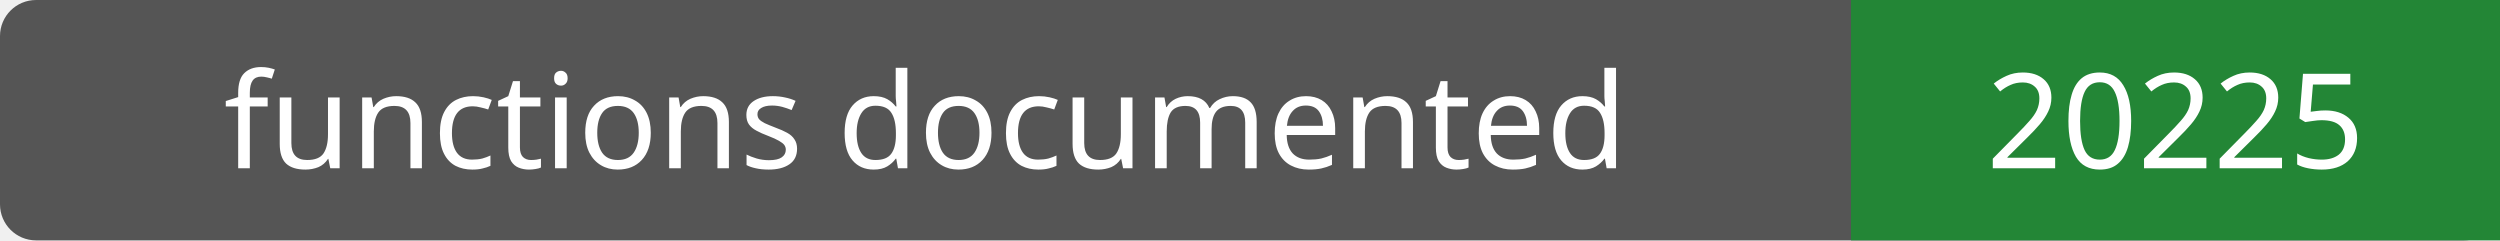
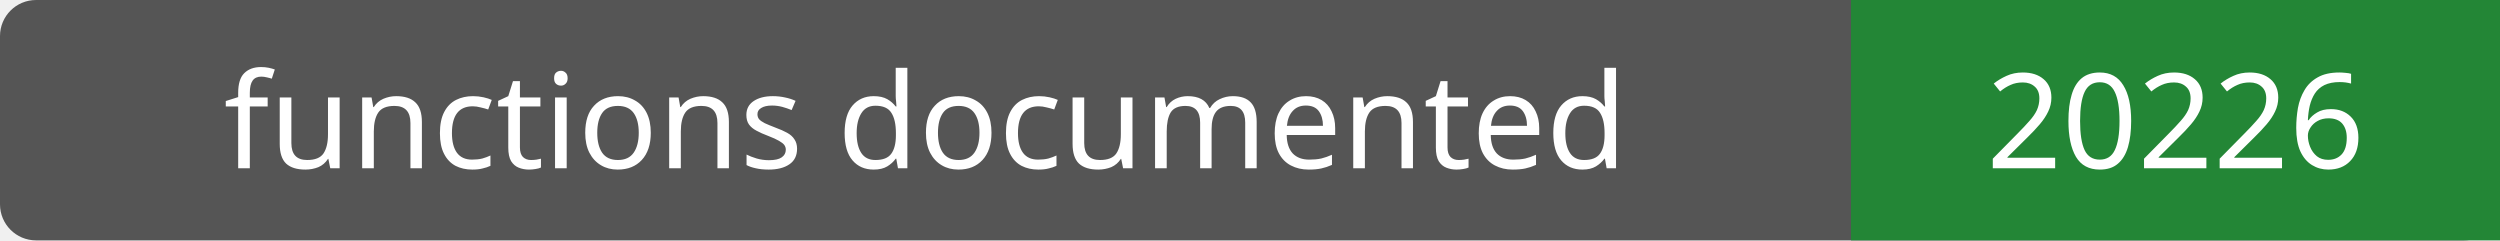
- <svg xmlns="http://www.w3.org/2000/svg" width="208" height="20" role="img" aria-label="functions documented: 20225">
+ <svg xmlns="http://www.w3.org/2000/svg" width="208" height="20" role="img" aria-label="functions documented: 20226">
  <rect width="208" height="20" rx="3" fill="#555" />
  <path fill="#238636" d="M154 0h54v20H154z" />
  <g fill="#fff" text-anchor="middle" font-family="Verdana,sans-serif" font-size="11">
    <text x="77.0" y="14">functions documented</text>
-     <text x="181.0" y="14">20225</text>
+     <text x="181.0" y="14">20226</text>
  </g>
</svg>
